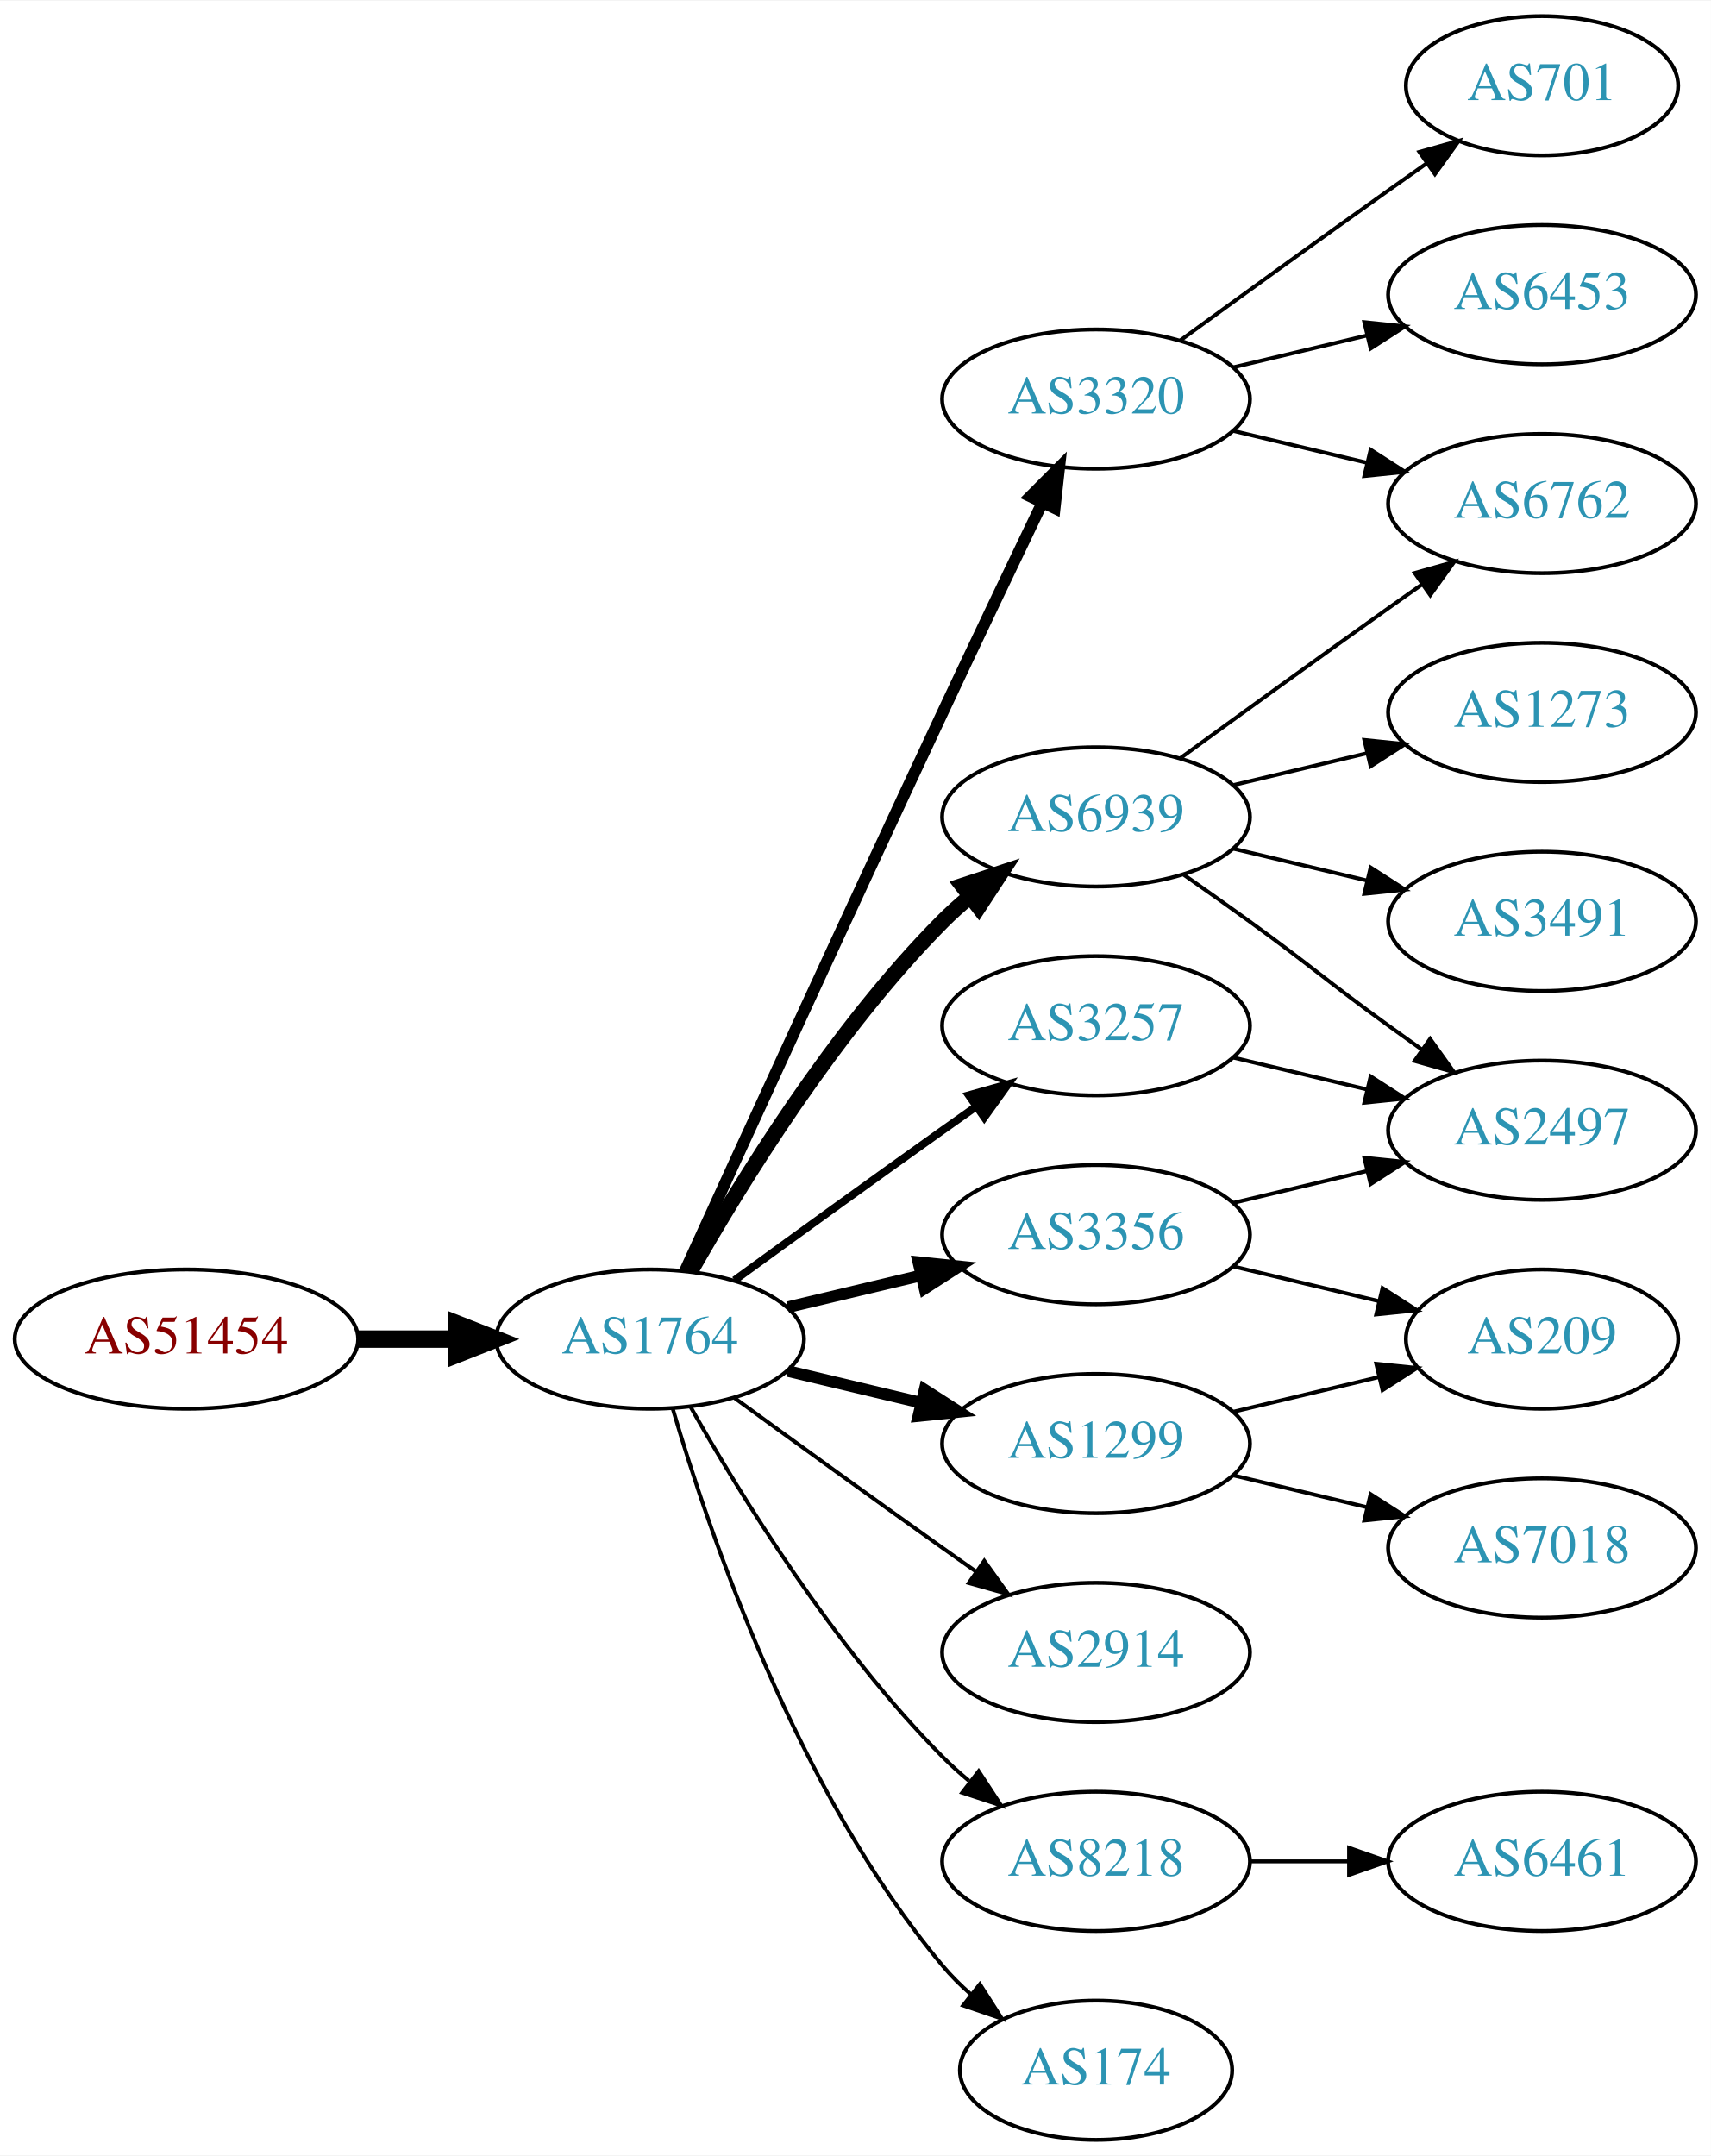
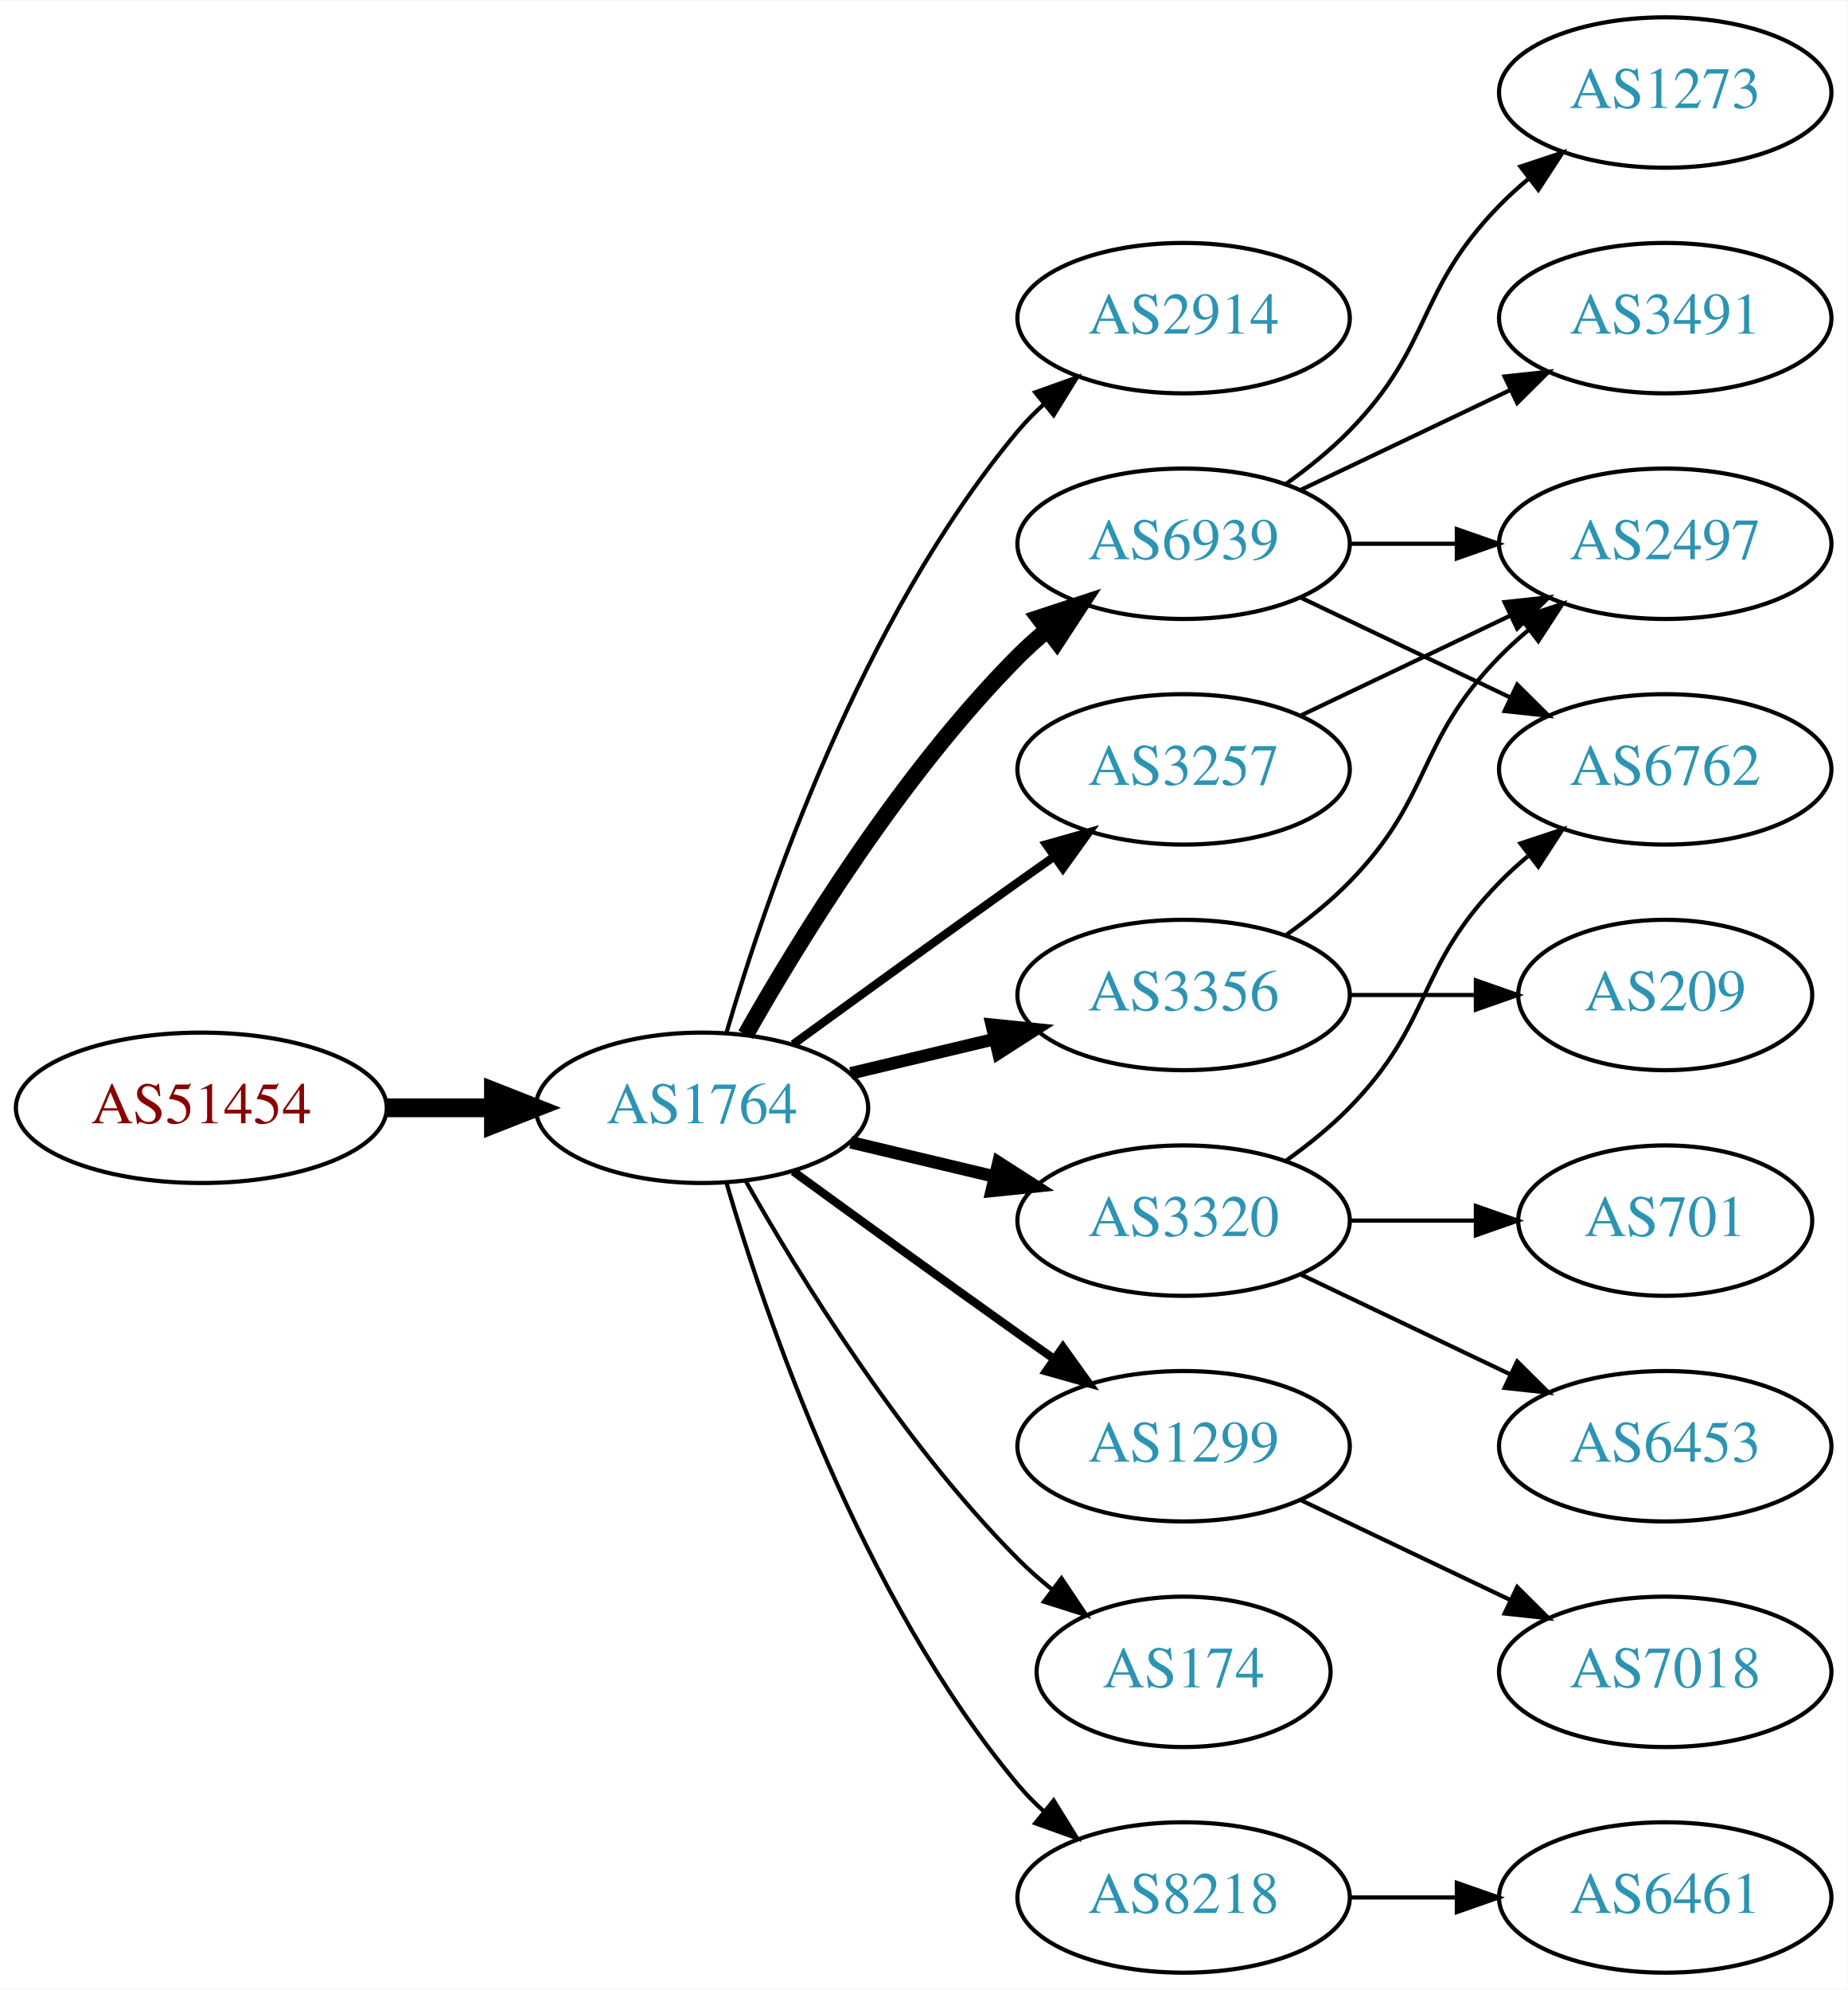
- <svg xmlns="http://www.w3.org/2000/svg" xmlns:xlink="http://www.w3.org/1999/xlink" width="442pt" height="557pt" viewBox="0.00 0.00 442.27 557.00">
-   <g id="graph0" class="graph" transform="scale(1 1) rotate(0) translate(4 553)">
-     <polygon fill="white" stroke="none" points="-4,4 -4,-553 438.271,-553 438.271,4 -4,4" />
+ <svg xmlns="http://www.w3.org/2000/svg" xmlns:xlink="http://www.w3.org/1999/xlink" width="442pt" height="476pt" viewBox="0.00 0.00 442.27 476.00">
+   <g id="graph0" class="graph" transform="scale(1 1) rotate(0) translate(4 472)">
+     <polygon fill="white" stroke="none" points="-4,4 -4,-472 438.271,-472 438.271,4 -4,4" />
    <g id="node1" class="node">
      <g id="a_node1">
        <a xlink:href="/asn/51454" xlink:title="AS51454 ~ CRIF GmbH [AT]">
          <ellipse fill="#ffffff" stroke="black" cx="44.196" cy="-207" rx="44.393" ry="18" />
          <text text-anchor="middle" x="44.196" y="-203.3" font-family="Times,serif" font-size="14.00" fill="#880000">AS51454</text>
        </a>
      </g>
    </g>
    <g id="node2" class="node">
      <g id="a_node2">
        <a xlink:href="/asn/1764" xlink:title="AS1764 ~ NEXTLAYER-AS [AT]">
          <ellipse fill="#ffffff" stroke="black" cx="164.039" cy="-207" rx="39.794" ry="18" />
          <text text-anchor="middle" x="164.039" y="-203.3" font-family="Times,serif" font-size="14.00" fill="#2c94b3">AS1764</text>
        </a>
      </g>
    </g>
    <g id="edge1" class="edge">
      <path fill="none" stroke="black" stroke-width="4.5" d="M88.407,-207C96.72,-207 105.482,-207 113.965,-207" />
      <polygon fill="black" stroke="black" stroke-width="4.5" points="114.123,-210.938 124.123,-207 114.123,-203.063 114.123,-210.938" />
    </g>
    <g id="node3" class="node">
      <g id="a_node3">
-         <a xlink:href="/asn/3320" xlink:title="AS3320 ~ DTAG [DE]">
-           <ellipse fill="#ffffff" stroke="black" cx="279.332" cy="-450" rx="39.794" ry="18" />
-           <text text-anchor="middle" x="279.332" y="-446.3" font-family="Times,serif" font-size="14.00" fill="#2c94b3">AS3320</text>
+         <a xlink:href="/asn/2914" xlink:title="AS2914 ~ NTT America, Inc. [US]">
+           <ellipse fill="#ffffff" stroke="black" cx="279.332" cy="-396" rx="39.794" ry="18" />
+           <text text-anchor="middle" x="279.332" y="-392.3" font-family="Times,serif" font-size="14.00" fill="#2c94b3">AS2914</text>
        </a>
      </g>
    </g>
    <g id="edge2" class="edge">
-       <path fill="none" stroke="black" stroke-width="3" d="M173.026,-224.536C186.602,-254.296 215.099,-316.57 239.685,-369 248.176,-387.108 257.868,-407.421 265.422,-423.175" />
-       <polygon fill="black" stroke="black" stroke-width="3" points="262.337,-424.835 269.82,-432.335 268.647,-421.805 262.337,-424.835" />
+       <path fill="none" stroke="black" d="M169.913,-225.002C179.227,-256.844 202.043,-323.981 239.685,-369 241.555,-371.237 243.654,-373.374 245.88,-375.396" />
+       <polygon fill="black" stroke="black" points="243.823,-378.234 253.799,-381.804 248.227,-372.793 243.823,-378.234" />
    </g>
    <g id="node4" class="node">
      <g id="a_node4">
+         <a xlink:href="/asn/6939" xlink:title="AS6939 ~ Hurricane Electric LLC [US]">
+           <ellipse fill="#ffffff" stroke="black" cx="279.332" cy="-342" rx="39.794" ry="18" />
+           <text text-anchor="middle" x="279.332" y="-338.3" font-family="Times,serif" font-size="14.00" fill="#2c94b3">AS6939</text>
+         </a>
+       </g>
+     </g>
+     <g id="edge3" class="edge">
+       <path fill="none" stroke="black" stroke-width="4" d="M174.498,-224.49C187.28,-247.096 211.712,-286.886 239.685,-315 241.796,-317.121 244.092,-319.188 246.477,-321.171" />
+       <polygon fill="black" stroke="black" stroke-width="4" points="244.73,-324.242 254.793,-327.556 248.993,-318.69 244.73,-324.242" />
+     </g>
+     <g id="node5" class="node">
+       <g id="a_node5">
+         <a xlink:href="/asn/3257" xlink:title="AS3257 ~ GTT [DE]">
+           <ellipse fill="#ffffff" stroke="black" cx="279.332" cy="-288" rx="39.794" ry="18" />
+           <text text-anchor="middle" x="279.332" y="-284.3" font-family="Times,serif" font-size="14.00" fill="#2c94b3">AS3257</text>
+         </a>
+       </g>
+     </g>
+     <g id="edge4" class="edge">
+       <path fill="none" stroke="black" stroke-width="2" d="M185.887,-222.222C200.821,-233.091 221.435,-248.025 239.685,-261 242.506,-263.005 245.449,-265.085 248.397,-267.159" />
+       <polygon fill="black" stroke="black" stroke-width="2" points="246.424,-270.05 256.621,-272.926 250.443,-264.319 246.424,-270.05" />
+     </g>
+     <g id="node6" class="node">
+       <g id="a_node6">
+         <a xlink:href="/asn/3320" xlink:title="AS3320 ~ DTAG [DE]">
+           <ellipse fill="#ffffff" stroke="black" cx="279.332" cy="-180" rx="39.794" ry="18" />
+           <text text-anchor="middle" x="279.332" y="-176.3" font-family="Times,serif" font-size="14.00" fill="#2c94b3">AS3320</text>
+         </a>
+       </g>
+     </g>
+     <g id="edge5" class="edge">
+       <path fill="none" stroke="black" stroke-width="3" d="M199.646,-198.752C210.517,-196.162 222.671,-193.265 234.114,-190.538" />
+       <polygon fill="black" stroke="black" stroke-width="3" points="235.02,-193.92 243.936,-188.197 233.397,-187.111 235.02,-193.92" />
+     </g>
+     <g id="node7" class="node">
+       <g id="a_node7">
+         <a xlink:href="/asn/1299" xlink:title="AS1299 ~ Telia Carrier [EU]">
+           <ellipse fill="#ffffff" stroke="black" cx="279.332" cy="-126" rx="39.794" ry="18" />
+           <text text-anchor="middle" x="279.332" y="-122.3" font-family="Times,serif" font-size="14.00" fill="#2c94b3">AS1299</text>
+         </a>
+       </g>
+     </g>
+     <g id="edge6" class="edge">
+       <path fill="none" stroke="black" stroke-width="2" d="M185.887,-191.778C200.821,-180.909 221.435,-165.975 239.685,-153 242.506,-150.995 245.449,-148.915 248.397,-146.841" />
+       <polygon fill="black" stroke="black" stroke-width="2" points="250.443,-149.681 256.621,-141.074 246.424,-143.95 250.443,-149.681" />
+     </g>
+     <g id="node8" class="node">
+       <g id="a_node8">
+         <a xlink:href="/asn/174" xlink:title="AS174 ~ Cogent Communications [US]">
+           <ellipse fill="#ffffff" stroke="black" cx="279.332" cy="-72" rx="35.194" ry="18" />
+           <text text-anchor="middle" x="279.332" y="-68.3" font-family="Times,serif" font-size="14.00" fill="#2c94b3">AS174</text>
+         </a>
+       </g>
+     </g>
+     <g id="edge7" class="edge">
+       <path fill="none" stroke="black" d="M174.498,-189.51C187.28,-166.904 211.712,-127.114 239.685,-99 242.185,-96.487 244.946,-94.052 247.807,-91.739" />
+       <polygon fill="black" stroke="black" points="250.108,-94.389 256.004,-85.587 245.905,-88.79 250.108,-94.389" />
+     </g>
+     <g id="node9" class="node">
+       <g id="a_node9">
        <a xlink:href="/asn/3356" xlink:title="AS3356 ~ Level 3 Parent, LLC [US]">
          <ellipse fill="#ffffff" stroke="black" cx="279.332" cy="-234" rx="39.794" ry="18" />
          <text text-anchor="middle" x="279.332" y="-230.3" font-family="Times,serif" font-size="14.00" fill="#2c94b3">AS3356</text>
        </a>
      </g>
    </g>
-     <g id="edge3" class="edge">
+     <g id="edge8" class="edge">
      <path fill="none" stroke="black" stroke-width="3" d="M199.646,-215.248C210.517,-217.838 222.671,-220.735 234.114,-223.462" />
      <polygon fill="black" stroke="black" stroke-width="3" points="233.397,-226.889 243.936,-225.803 235.02,-220.08 233.397,-226.889" />
    </g>
-     <g id="node5" class="node">
-       <g id="a_node5">
-         <a xlink:href="/asn/1299" xlink:title="AS1299 ~ Telia Carrier [EU]">
-           <ellipse fill="#ffffff" stroke="black" cx="279.332" cy="-180" rx="39.794" ry="18" />
-           <text text-anchor="middle" x="279.332" y="-176.3" font-family="Times,serif" font-size="14.00" fill="#2c94b3">AS1299</text>
-         </a>
-       </g>
-     </g>
-     <g id="edge4" class="edge">
-       <path fill="none" stroke="black" stroke-width="3" d="M199.646,-198.752C210.517,-196.162 222.671,-193.265 234.114,-190.538" />
-       <polygon fill="black" stroke="black" stroke-width="3" points="235.02,-193.92 243.936,-188.197 233.397,-187.111 235.02,-193.92" />
-     </g>
-     <g id="node6" class="node">
-       <g id="a_node6">
-         <a xlink:href="/asn/2914" xlink:title="AS2914 ~ NTT America, Inc. [US]">
-           <ellipse fill="#ffffff" stroke="black" cx="279.332" cy="-126" rx="39.794" ry="18" />
-           <text text-anchor="middle" x="279.332" y="-122.3" font-family="Times,serif" font-size="14.00" fill="#2c94b3">AS2914</text>
-         </a>
-       </g>
-     </g>
-     <g id="edge5" class="edge">
-       <path fill="none" stroke="black" d="M185.887,-191.778C200.821,-180.909 221.435,-165.975 239.685,-153 242.506,-150.995 245.449,-148.915 248.397,-146.841" />
-       <polygon fill="black" stroke="black" points="250.443,-149.681 256.621,-141.074 246.424,-143.95 250.443,-149.681" />
-     </g>
-     <g id="node7" class="node">
-       <g id="a_node7">
-         <a xlink:href="/asn/3257" xlink:title="AS3257 ~ GTT [DE]">
-           <ellipse fill="#ffffff" stroke="black" cx="279.332" cy="-288" rx="39.794" ry="18" />
-           <text text-anchor="middle" x="279.332" y="-284.3" font-family="Times,serif" font-size="14.00" fill="#2c94b3">AS3257</text>
-         </a>
-       </g>
-     </g>
-     <g id="edge6" class="edge">
-       <path fill="none" stroke="black" stroke-width="2" d="M185.887,-222.222C200.821,-233.091 221.435,-248.025 239.685,-261 242.506,-263.005 245.449,-265.085 248.397,-267.159" />
-       <polygon fill="black" stroke="black" stroke-width="2" points="246.424,-270.05 256.621,-272.926 250.443,-264.319 246.424,-270.05" />
-     </g>
-     <g id="node8" class="node">
-       <g id="a_node8">
-         <a xlink:href="/asn/6939" xlink:title="AS6939 ~ Hurricane Electric LLC [US]">
-           <ellipse fill="#ffffff" stroke="black" cx="279.332" cy="-342" rx="39.794" ry="18" />
-           <text text-anchor="middle" x="279.332" y="-338.3" font-family="Times,serif" font-size="14.00" fill="#2c94b3">AS6939</text>
-         </a>
-       </g>
-     </g>
-     <g id="edge7" class="edge">
-       <path fill="none" stroke="black" stroke-width="4" d="M174.498,-224.49C187.28,-247.096 211.712,-286.886 239.685,-315 241.796,-317.121 244.092,-319.188 246.477,-321.171" />
-       <polygon fill="black" stroke="black" stroke-width="4" points="244.73,-324.242 254.793,-327.556 248.993,-318.69 244.73,-324.242" />
-     </g>
-     <g id="node9" class="node">
-       <g id="a_node9">
-         <a xlink:href="/asn/8218" xlink:title="AS8218 ~ legacy Neotelecoms [FR]">
-           <ellipse fill="#ffffff" stroke="black" cx="279.332" cy="-72" rx="39.794" ry="18" />
-           <text text-anchor="middle" x="279.332" y="-68.3" font-family="Times,serif" font-size="14.00" fill="#2c94b3">AS8218</text>
-         </a>
-       </g>
-     </g>
-     <g id="edge8" class="edge">
-       <path fill="none" stroke="black" d="M174.498,-189.51C187.28,-166.904 211.712,-127.114 239.685,-99 241.796,-96.879 244.092,-94.812 246.477,-92.829" />
-       <polygon fill="black" stroke="black" points="248.993,-95.31 254.793,-86.444 244.73,-89.758 248.993,-95.31" />
-     </g>
    <g id="node10" class="node">
      <g id="a_node10">
-         <a xlink:href="/asn/174" xlink:title="AS174 ~ Cogent Communications [US]">
-           <ellipse fill="#ffffff" stroke="black" cx="279.332" cy="-18" rx="35.194" ry="18" />
-           <text text-anchor="middle" x="279.332" y="-14.3" font-family="Times,serif" font-size="14.00" fill="#2c94b3">AS174</text>
+         <a xlink:href="/asn/8218" xlink:title="AS8218 ~ legacy Neotelecoms [FR]">
+           <ellipse fill="#ffffff" stroke="black" cx="279.332" cy="-18" rx="39.794" ry="18" />
+           <text text-anchor="middle" x="279.332" y="-14.3" font-family="Times,serif" font-size="14.00" fill="#2c94b3">AS8218</text>
        </a>
      </g>
    </g>
    <g id="edge9" class="edge">
-       <path fill="none" stroke="black" d="M169.913,-188.998C179.227,-157.156 202.043,-90.019 239.685,-45 241.838,-42.426 244.292,-39.983 246.896,-37.697" />
-       <polygon fill="black" stroke="black" points="249.303,-40.257 255.007,-31.328 244.98,-34.751 249.303,-40.257" />
+       <path fill="none" stroke="black" d="M169.913,-188.998C179.227,-157.156 202.043,-90.019 239.685,-45 241.555,-42.763 243.654,-40.626 245.88,-38.604" />
+       <polygon fill="black" stroke="black" points="248.227,-41.208 253.799,-32.196 243.823,-35.766 248.227,-41.208" />
    </g>
    <g id="node11" class="node">
      <g id="a_node11">
-         <a xlink:href="/asn/6762" xlink:title="AS6762 ~ TELECOM ITALIA SPARKLE S.p.A. [IT]">
-           <ellipse fill="#ffffff" stroke="black" cx="394.625" cy="-423" rx="39.794" ry="18" />
-           <text text-anchor="middle" x="394.625" y="-419.3" font-family="Times,serif" font-size="14.00" fill="#2c94b3">AS6762</text>
+         <a xlink:href="/asn/1273" xlink:title="AS1273 ~ Vodafone Group PLC [EU]">
+           <ellipse fill="#ffffff" stroke="black" cx="394.625" cy="-450" rx="39.794" ry="18" />
+           <text text-anchor="middle" x="394.625" y="-446.3" font-family="Times,serif" font-size="14.00" fill="#2c94b3">AS1273</text>
        </a>
      </g>
    </g>
    <g id="edge10" class="edge">
-       <path fill="none" stroke="black" d="M314.939,-441.752C325.81,-439.162 337.964,-436.265 349.407,-433.538" />
-       <polygon fill="black" stroke="black" points="350.313,-436.92 359.229,-431.197 348.69,-430.111 350.313,-436.92" />
+       <path fill="none" stroke="black" d="M303.926,-356.389C309.182,-360.148 314.513,-364.437 318.978,-369 339.151,-389.617 334.806,-402.383 354.978,-423 357.071,-425.139 359.354,-427.218 361.731,-429.21" />
+       <polygon fill="black" stroke="black" points="359.974,-432.275 370.031,-435.611 364.249,-426.732 359.974,-432.275" />
    </g>
    <g id="node12" class="node">
      <g id="a_node12">
-         <a xlink:href="/asn/6453" xlink:title="AS6453 ~ TATA COMMUNICATIONS (AMERICA) INC [US]">
-           <ellipse fill="#ffffff" stroke="black" cx="394.625" cy="-477" rx="39.794" ry="18" />
-           <text text-anchor="middle" x="394.625" y="-473.3" font-family="Times,serif" font-size="14.00" fill="#2c94b3">AS6453</text>
+         <a xlink:href="/asn/2497" xlink:title="AS2497 ~ Internet Initiative Japan Inc. [JP]">
+           <ellipse fill="#ffffff" stroke="black" cx="394.625" cy="-342" rx="39.794" ry="18" />
+           <text text-anchor="middle" x="394.625" y="-338.3" font-family="Times,serif" font-size="14.00" fill="#2c94b3">AS2497</text>
        </a>
      </g>
    </g>
    <g id="edge11" class="edge">
-       <path fill="none" stroke="black" d="M314.939,-458.248C325.81,-460.838 337.964,-463.735 349.407,-466.462" />
-       <polygon fill="black" stroke="black" points="348.69,-469.889 359.229,-468.803 350.313,-463.08 348.69,-469.889" />
+       <path fill="none" stroke="black" d="M319.004,-342C327.207,-342 335.971,-342 344.503,-342" />
+       <polygon fill="black" stroke="black" points="344.742,-345.5 354.742,-342 344.742,-338.5 344.742,-345.5" />
    </g>
    <g id="node13" class="node">
      <g id="a_node13">
-         <a xlink:href="/asn/701" xlink:title="AS701 ~ UUNET [US]">
-           <ellipse fill="#ffffff" stroke="black" cx="394.625" cy="-531" rx="35.194" ry="18" />
-           <text text-anchor="middle" x="394.625" y="-527.3" font-family="Times,serif" font-size="14.00" fill="#2c94b3">AS701</text>
+         <a xlink:href="/asn/6762" xlink:title="AS6762 ~ TELECOM ITALIA SPARKLE S.p.A. [IT]">
+           <ellipse fill="#ffffff" stroke="black" cx="394.625" cy="-288" rx="39.794" ry="18" />
+           <text text-anchor="middle" x="394.625" y="-284.3" font-family="Times,serif" font-size="14.00" fill="#2c94b3">AS6762</text>
        </a>
      </g>
    </g>
    <g id="edge12" class="edge">
-       <path fill="none" stroke="black" d="M301.18,-465.222C316.114,-476.091 336.727,-491.025 354.978,-504 358.188,-506.282 361.557,-508.661 364.912,-511.018" />
-       <polygon fill="black" stroke="black" points="362.924,-513.899 373.123,-516.77 366.94,-508.166 362.924,-513.899" />
+       <path fill="none" stroke="black" d="M307.468,-329.066C322.462,-321.919 341.283,-312.948 357.506,-305.215" />
+       <polygon fill="black" stroke="black" points="359.188,-308.291 366.71,-300.829 356.177,-301.972 359.188,-308.291" />
    </g>
    <g id="node14" class="node">
      <g id="a_node14">
-         <a xlink:href="/asn/2497" xlink:title="AS2497 ~ Internet Initiative Japan Inc. [JP]">
-           <ellipse fill="#ffffff" stroke="black" cx="394.625" cy="-261" rx="39.794" ry="18" />
-           <text text-anchor="middle" x="394.625" y="-257.3" font-family="Times,serif" font-size="14.00" fill="#2c94b3">AS2497</text>
+         <a xlink:href="/asn/3491" xlink:title="AS3491 ~ PCCW Global, Inc. [US]">
+           <ellipse fill="#ffffff" stroke="black" cx="394.625" cy="-396" rx="39.794" ry="18" />
+           <text text-anchor="middle" x="394.625" y="-392.3" font-family="Times,serif" font-size="14.00" fill="#2c94b3">AS3491</text>
        </a>
      </g>
    </g>
    <g id="edge13" class="edge">
-       <path fill="none" stroke="black" d="M314.939,-242.248C325.81,-244.838 337.964,-247.735 349.407,-250.462" />
-       <polygon fill="black" stroke="black" points="348.69,-253.889 359.229,-252.803 350.313,-247.08 348.69,-253.889" />
+       <path fill="none" stroke="black" d="M307.468,-354.934C322.462,-362.081 341.283,-371.052 357.506,-378.785" />
+       <polygon fill="black" stroke="black" points="356.177,-382.028 366.71,-383.171 359.188,-375.709 356.177,-382.028" />
+     </g>
+     <g id="edge20" class="edge">
+       <path fill="none" stroke="black" d="M307.468,-300.934C322.462,-308.081 341.283,-317.052 357.506,-324.785" />
+       <polygon fill="black" stroke="black" points="356.177,-328.028 366.71,-329.171 359.188,-321.709 356.177,-328.028" />
+     </g>
+     <g id="edge14" class="edge">
+       <path fill="none" stroke="black" d="M303.926,-194.389C309.182,-198.148 314.513,-202.437 318.978,-207 339.151,-227.617 334.806,-240.383 354.978,-261 357.071,-263.139 359.354,-265.218 361.731,-267.21" />
+       <polygon fill="black" stroke="black" points="359.974,-270.275 370.031,-273.611 364.249,-264.732 359.974,-270.275" />
    </g>
    <g id="node15" class="node">
      <g id="a_node15">
-         <a xlink:href="/asn/209" xlink:title="AS209 ~ CenturyLink Communications, LLC [US]">
-           <ellipse fill="#ffffff" stroke="black" cx="394.625" cy="-207" rx="35.194" ry="18" />
-           <text text-anchor="middle" x="394.625" y="-203.3" font-family="Times,serif" font-size="14.00" fill="#2c94b3">AS209</text>
-         </a>
-       </g>
-     </g>
-     <g id="edge14" class="edge">
-       <path fill="none" stroke="black" d="M314.939,-225.752C326.733,-222.942 340.038,-219.771 352.306,-216.847" />
-       <polygon fill="black" stroke="black" points="353.394,-220.186 362.311,-214.463 351.772,-213.376 353.394,-220.186" />
+         <a xlink:href="/asn/6453" xlink:title="AS6453 ~ TATA COMMUNICATIONS (AMERICA) INC [US]">
+           <ellipse fill="#ffffff" stroke="black" cx="394.625" cy="-126" rx="39.794" ry="18" />
+           <text text-anchor="middle" x="394.625" y="-122.3" font-family="Times,serif" font-size="14.00" fill="#2c94b3">AS6453</text>
+         </a>
+       </g>
    </g>
    <g id="edge15" class="edge">
-       <path fill="none" stroke="black" d="M314.939,-188.248C326.733,-191.058 340.038,-194.229 352.306,-197.153" />
-       <polygon fill="black" stroke="black" points="351.772,-200.624 362.311,-199.537 353.394,-193.814 351.772,-200.624" />
+       <path fill="none" stroke="black" d="M307.468,-167.066C322.462,-159.919 341.283,-150.948 357.506,-143.215" />
+       <polygon fill="black" stroke="black" points="359.188,-146.291 366.71,-138.829 356.177,-139.972 359.188,-146.291" />
    </g>
    <g id="node16" class="node">
      <g id="a_node16">
-         <a xlink:href="/asn/7018" xlink:title="AS7018 ~ ATT-INTERNET4 [US]">
-           <ellipse fill="#ffffff" stroke="black" cx="394.625" cy="-153" rx="39.794" ry="18" />
-           <text text-anchor="middle" x="394.625" y="-149.3" font-family="Times,serif" font-size="14.00" fill="#2c94b3">AS7018</text>
+         <a xlink:href="/asn/701" xlink:title="AS701 ~ UUNET [US]">
+           <ellipse fill="#ffffff" stroke="black" cx="394.625" cy="-180" rx="35.194" ry="18" />
+           <text text-anchor="middle" x="394.625" y="-176.3" font-family="Times,serif" font-size="14.00" fill="#2c94b3">AS701</text>
        </a>
      </g>
    </g>
    <g id="edge16" class="edge">
-       <path fill="none" stroke="black" d="M314.939,-171.752C325.81,-169.162 337.964,-166.265 349.407,-163.538" />
-       <polygon fill="black" stroke="black" points="350.313,-166.92 359.229,-161.197 348.69,-160.111 350.313,-166.92" />
-     </g>
-     <g id="edge17" class="edge">
-       <path fill="none" stroke="black" d="M314.939,-279.752C325.81,-277.162 337.964,-274.265 349.407,-271.538" />
-       <polygon fill="black" stroke="black" points="350.313,-274.92 359.229,-269.197 348.69,-268.111 350.313,-274.92" />
-     </g>
-     <g id="edge18" class="edge">
-       <path fill="none" stroke="black" d="M301.18,-357.222C316.114,-368.091 336.727,-383.025 354.978,-396 357.799,-398.005 360.742,-400.085 363.69,-402.159" />
-       <polygon fill="black" stroke="black" points="361.717,-405.05 371.914,-407.926 365.736,-399.319 361.717,-405.05" />
-     </g>
-     <g id="edge20" class="edge">
-       <path fill="none" stroke="black" d="M302.089,-326.991C307.623,-323.121 313.542,-318.936 318.978,-315 335.178,-303.271 338.778,-299.729 354.978,-288 357.781,-285.971 360.712,-283.875 363.653,-281.79" />
-       <polygon fill="black" stroke="black" points="365.704,-284.627 371.868,-276.009 361.675,-278.903 365.704,-284.627" />
+       <path fill="none" stroke="black" d="M319.004,-180C328.709,-180 339.2,-180 349.163,-180" />
+       <polygon fill="black" stroke="black" points="349.299,-183.5 359.299,-180 349.299,-176.5 349.299,-183.5" />
    </g>
    <g id="node17" class="node">
      <g id="a_node17">
-         <a xlink:href="/asn/1273" xlink:title="AS1273 ~ Vodafone Group PLC [EU]">
-           <ellipse fill="#ffffff" stroke="black" cx="394.625" cy="-369" rx="39.794" ry="18" />
-           <text text-anchor="middle" x="394.625" y="-365.3" font-family="Times,serif" font-size="14.00" fill="#2c94b3">AS1273</text>
-         </a>
-       </g>
-     </g>
-     <g id="edge19" class="edge">
-       <path fill="none" stroke="black" d="M314.939,-350.248C325.81,-352.838 337.964,-355.735 349.407,-358.462" />
-       <polygon fill="black" stroke="black" points="348.69,-361.889 359.229,-360.803 350.313,-355.08 348.69,-361.889" />
+         <a xlink:href="/asn/7018" xlink:title="AS7018 ~ AT&amp;T Services, Inc. [US]">
+           <ellipse fill="#ffffff" stroke="black" cx="394.625" cy="-72" rx="39.794" ry="18" />
+           <text text-anchor="middle" x="394.625" y="-68.3" font-family="Times,serif" font-size="14.00" fill="#2c94b3">AS7018</text>
+         </a>
+       </g>
+     </g>
+     <g id="edge17" class="edge">
+       <path fill="none" stroke="black" d="M307.468,-113.066C322.462,-105.919 341.283,-96.948 357.506,-89.215" />
+       <polygon fill="black" stroke="black" points="359.188,-92.291 366.71,-84.829 356.177,-85.972 359.188,-92.291" />
+     </g>
+     <g id="edge18" class="edge">
+       <path fill="none" stroke="black" d="M303.926,-248.389C309.182,-252.148 314.513,-256.437 318.978,-261 339.151,-281.617 334.806,-294.383 354.978,-315 357.071,-317.139 359.354,-319.218 361.731,-321.21" />
+       <polygon fill="black" stroke="black" points="359.974,-324.275 370.031,-327.611 364.249,-318.732 359.974,-324.275" />
    </g>
    <g id="node18" class="node">
      <g id="a_node18">
-         <a xlink:href="/asn/3491" xlink:title="AS3491 ~ PCCW Global, Inc. [US]">
-           <ellipse fill="#ffffff" stroke="black" cx="394.625" cy="-315" rx="39.794" ry="18" />
-           <text text-anchor="middle" x="394.625" y="-311.3" font-family="Times,serif" font-size="14.00" fill="#2c94b3">AS3491</text>
-         </a>
-       </g>
-     </g>
-     <g id="edge21" class="edge">
-       <path fill="none" stroke="black" d="M314.939,-333.752C325.81,-331.162 337.964,-328.265 349.407,-325.538" />
-       <polygon fill="black" stroke="black" points="350.313,-328.92 359.229,-323.197 348.69,-322.111 350.313,-328.92" />
+         <a xlink:href="/asn/209" xlink:title="AS209 ~ CenturyLink Communications, LLC [US]">
+           <ellipse fill="#ffffff" stroke="black" cx="394.625" cy="-234" rx="35.194" ry="18" />
+           <text text-anchor="middle" x="394.625" y="-230.3" font-family="Times,serif" font-size="14.00" fill="#2c94b3">AS209</text>
+         </a>
+       </g>
+     </g>
+     <g id="edge19" class="edge">
+       <path fill="none" stroke="black" d="M319.004,-234C328.709,-234 339.2,-234 349.163,-234" />
+       <polygon fill="black" stroke="black" points="349.299,-237.5 359.299,-234 349.299,-230.5 349.299,-237.5" />
    </g>
    <g id="node19" class="node">
      <g id="a_node19">
        <a xlink:href="/asn/6461" xlink:title="AS6461 ~ Zayo Bandwidth [US]">
-           <ellipse fill="#ffffff" stroke="black" cx="394.625" cy="-72" rx="39.794" ry="18" />
-           <text text-anchor="middle" x="394.625" y="-68.3" font-family="Times,serif" font-size="14.00" fill="#2c94b3">AS6461</text>
-         </a>
-       </g>
-     </g>
-     <g id="edge22" class="edge">
-       <path fill="none" stroke="black" d="M319.004,-72C327.207,-72 335.971,-72 344.503,-72" />
-       <polygon fill="black" stroke="black" points="344.742,-75.5 354.742,-72 344.742,-68.5 344.742,-75.5" />
+           <ellipse fill="#ffffff" stroke="black" cx="394.625" cy="-18" rx="39.794" ry="18" />
+           <text text-anchor="middle" x="394.625" y="-14.3" font-family="Times,serif" font-size="14.00" fill="#2c94b3">AS6461</text>
+         </a>
+       </g>
+     </g>
+     <g id="edge21" class="edge">
+       <path fill="none" stroke="black" d="M319.004,-18C327.207,-18 335.971,-18 344.503,-18" />
+       <polygon fill="black" stroke="black" points="344.742,-21.5 354.742,-18 344.742,-14.5 344.742,-21.5" />
    </g>
  </g>
</svg>
